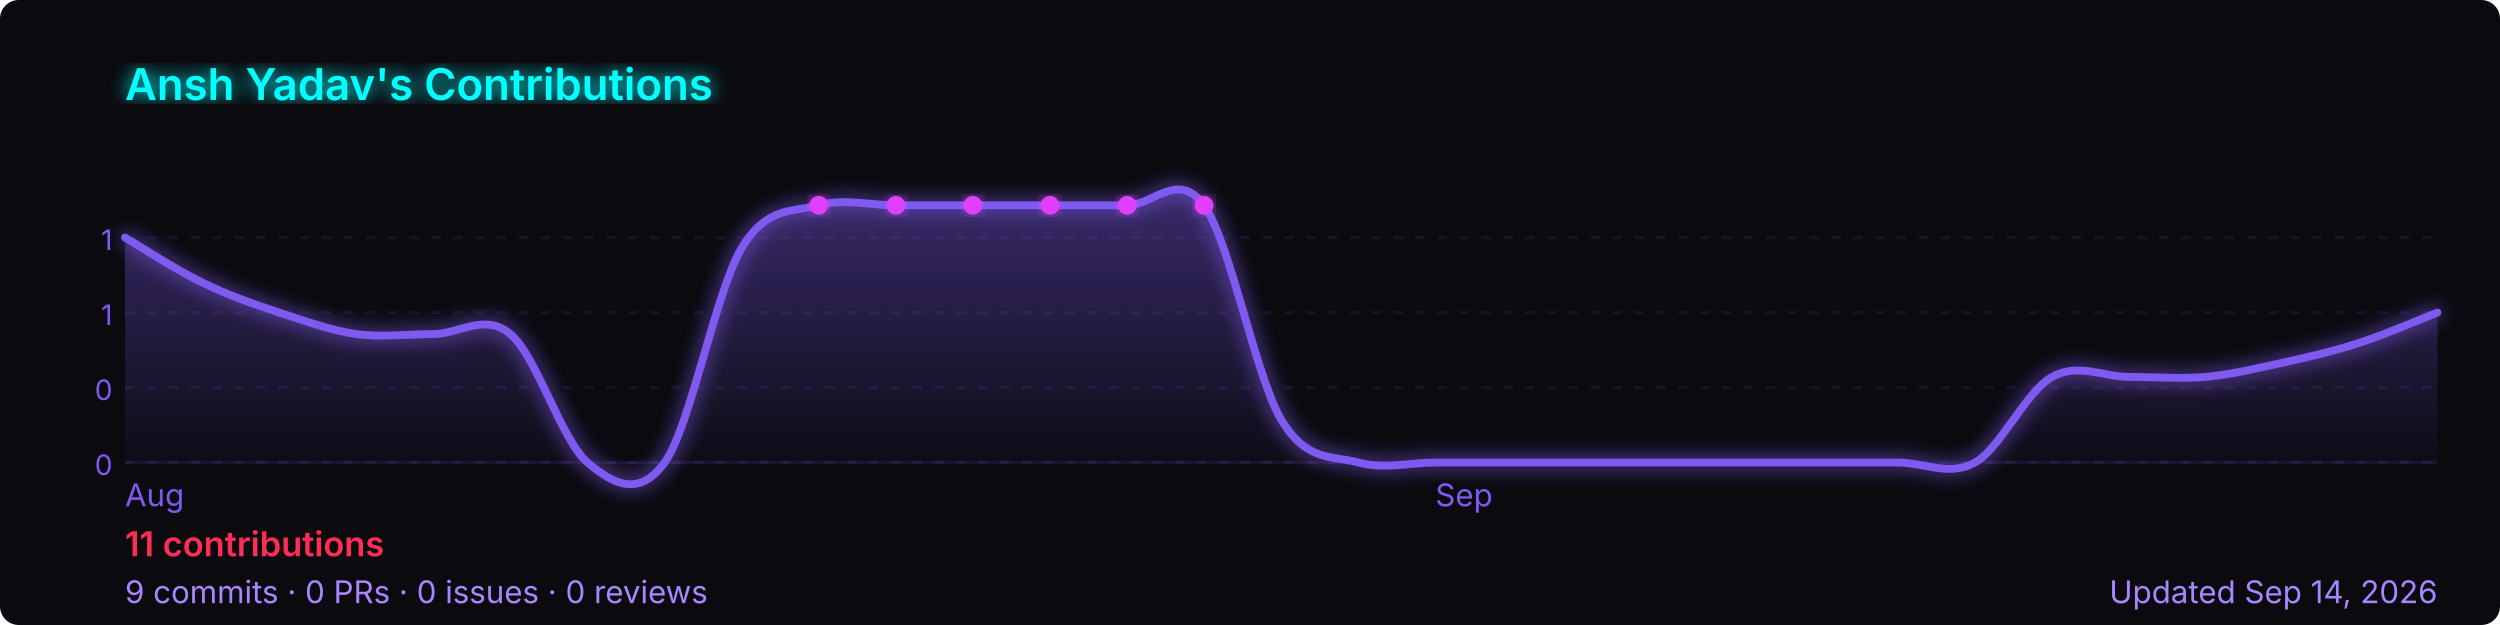
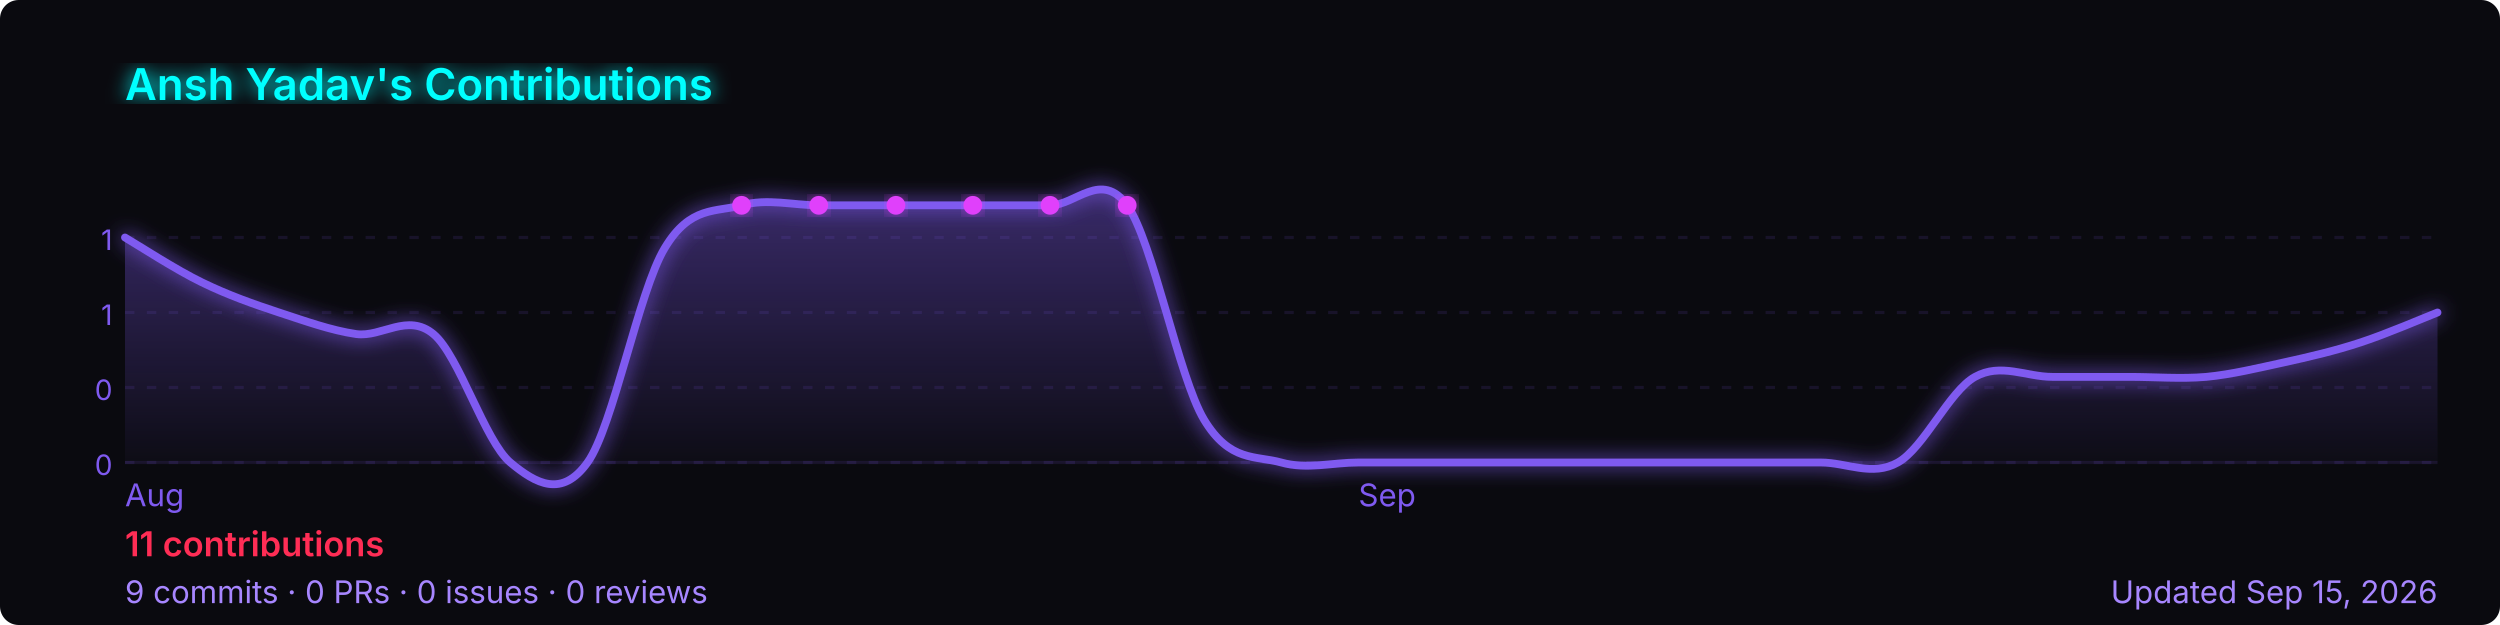
<svg xmlns="http://www.w3.org/2000/svg" width="800" height="200" viewBox="0 0 800 200" role="img" aria-label="Ansh Yadav's GitHub contribution graph">
  <defs>
-     <linearGradient id="area-1pdsg" x1="0" y1="0" x2="0" y2="1">
+     <linearGradient id="area-uj85s" x1="0" y1="0" x2="0" y2="1">
      <stop offset="0%" stop-color="rgba(127,90,240,0.4)" />
      <stop offset="100%" stop-color="rgba(127,90,240,0)" />
    </linearGradient>
-     <filter id="glow-1pdsg">
+     <filter id="glow-uj85s">
      <feGaussianBlur stdDeviation="3" result="blur" />
      <feMerge>
        <feMergeNode in="blur" />
        <feMergeNode in="SourceGraphic" />
      </feMerge>
    </filter>
  </defs>
  <rect width="800" height="200" rx="6" fill="#0a0a0f" />
-   <text x="40" y="32" font-size="14" font-weight="600" fill="#00ffff" font-family="-apple-system,BlinkMacSystemFont,'Segoe UI',sans-serif" filter="url(#glow-1pdsg)">
+   <text x="40" y="32" font-size="14" font-weight="600" fill="#00ffff" font-family="-apple-system,BlinkMacSystemFont,'Segoe UI',sans-serif" filter="url(#glow-uj85s)">
    Ansh Yadav's Contributions
  </text>
  <line x1="40" y1="76.0" x2="780" y2="76.0" stroke="rgba(127,90,240,0.12)" stroke-width="1" stroke-dasharray="3,4" />
  <text x="36" y="80.0" font-size="9" fill="#7f5af0" font-family="-apple-system,BlinkMacSystemFont,'Segoe UI',sans-serif" text-anchor="end">1</text>
  <line x1="40" y1="100.0" x2="780" y2="100.0" stroke="rgba(127,90,240,0.12)" stroke-width="1" stroke-dasharray="3,4" />
  <text x="36" y="104.0" font-size="9" fill="#7f5af0" font-family="-apple-system,BlinkMacSystemFont,'Segoe UI',sans-serif" text-anchor="end">1</text>
  <line x1="40" y1="124.0" x2="780" y2="124.0" stroke="rgba(127,90,240,0.12)" stroke-width="1" stroke-dasharray="3,4" />
  <text x="36" y="128.0" font-size="9" fill="#7f5af0" font-family="-apple-system,BlinkMacSystemFont,'Segoe UI',sans-serif" text-anchor="end">0</text>
  <line x1="40" y1="148.0" x2="780" y2="148.0" stroke="rgba(127,90,240,0.12)" stroke-width="1" stroke-dasharray="3,4" />
  <text x="36" y="152.0" font-size="9" fill="#7f5af0" font-family="-apple-system,BlinkMacSystemFont,'Segoe UI',sans-serif" text-anchor="end">0</text>
  <line x1="40" y1="148" x2="780" y2="148" stroke="rgba(127,90,240,0.12)" stroke-width="1" />
-   <path d="M 40.0,76.0 C 44.1,78.4 56.4,86.4 64.7,90.4 C 72.9,94.4 81.1,97.3 89.3,100.0 C 97.6,102.7 105.8,105.7 114.0,106.9 C 122.2,108.0 130.4,106.9 138.7,106.9 C 146.9,106.9 155.1,100.0 163.3,106.9 C 171.6,113.7 179.8,141.1 188.0,148.0 C 196.2,154.9 204.4,159.4 212.7,148.0 C 220.9,136.6 229.1,93.1 237.3,79.4 C 245.6,65.7 253.8,68.0 262.0,65.7 C 270.2,63.4 278.4,65.7 286.7,65.7 C 294.9,65.7 303.1,65.7 311.3,65.7 C 319.6,65.7 327.8,65.7 336.0,65.7 C 344.2,65.7 352.4,65.7 360.7,65.7 C 368.9,65.7 377.1,54.3 385.3,65.7 C 393.6,77.1 401.8,120.6 410.0,134.3 C 418.2,148.0 426.4,145.7 434.7,148.0 C 442.9,150.3 451.1,148.0 459.3,148.0 C 467.6,148.0 475.8,148.0 484.0,148.0 C 492.2,148.0 500.4,148.0 508.7,148.0 C 516.9,148.0 525.1,148.0 533.3,148.0 C 541.6,148.0 549.8,148.0 558.0,148.0 C 566.2,148.0 574.4,148.0 582.7,148.0 C 590.9,148.0 599.1,148.0 607.3,148.0 C 615.6,148.0 623.8,152.6 632.0,148.0 C 640.2,143.4 648.4,125.1 656.7,120.6 C 664.9,116.0 673.1,120.6 681.3,120.6 C 689.6,120.6 697.8,121.3 706.0,120.6 C 714.2,119.8 722.4,117.8 730.7,116.0 C 738.9,114.2 747.1,112.3 755.3,109.6 C 763.6,106.9 775.9,101.6 780.0,100.0 L 780.0,148 L 40.0,148 Z" fill="url(#area-1pdsg)" />
-   <path d="M 40.0,76.0 C 44.1,78.4 56.4,86.4 64.7,90.4 C 72.9,94.4 81.1,97.3 89.3,100.0 C 97.6,102.7 105.8,105.7 114.0,106.9 C 122.2,108.0 130.4,106.9 138.7,106.9 C 146.9,106.9 155.1,100.0 163.3,106.9 C 171.6,113.7 179.8,141.1 188.0,148.0 C 196.2,154.9 204.4,159.4 212.7,148.0 C 220.9,136.6 229.1,93.1 237.3,79.4 C 245.6,65.7 253.8,68.0 262.0,65.7 C 270.2,63.4 278.4,65.7 286.7,65.7 C 294.9,65.7 303.1,65.7 311.3,65.7 C 319.6,65.7 327.8,65.7 336.0,65.7 C 344.2,65.7 352.4,65.7 360.7,65.7 C 368.9,65.7 377.1,54.3 385.3,65.7 C 393.6,77.1 401.8,120.6 410.0,134.3 C 418.2,148.0 426.4,145.7 434.7,148.0 C 442.9,150.3 451.1,148.0 459.3,148.0 C 467.6,148.0 475.8,148.0 484.0,148.0 C 492.2,148.0 500.4,148.0 508.7,148.0 C 516.9,148.0 525.1,148.0 533.3,148.0 C 541.6,148.0 549.8,148.0 558.0,148.0 C 566.2,148.0 574.4,148.0 582.7,148.0 C 590.9,148.0 599.1,148.0 607.3,148.0 C 615.6,148.0 623.8,152.6 632.0,148.0 C 640.2,143.4 648.4,125.1 656.7,120.6 C 664.9,116.0 673.1,120.6 681.3,120.6 C 689.6,120.6 697.8,121.3 706.0,120.6 C 714.2,119.8 722.4,117.8 730.7,116.0 C 738.9,114.2 747.1,112.3 755.3,109.6 C 763.6,106.9 775.9,101.6 780.0,100.0" fill="none" stroke="#7f5af0" stroke-width="2.5" stroke-linejoin="round" stroke-linecap="round" filter="url(#glow-1pdsg)" />
-   <circle cx="311.3" cy="65.7" r="3" fill="#e040fb" filter="url(#glow-1pdsg)">
+   <path d="M 40.0,76.0 C 44.1,78.4 56.4,86.4 64.7,90.4 C 72.9,94.4 81.1,97.3 89.3,100.0 C 97.6,102.7 105.8,105.7 114.0,106.9 C 122.2,108.0 130.4,100.0 138.7,106.9 C 146.9,113.7 155.1,141.1 163.3,148.0 C 171.6,154.9 179.8,159.4 188.0,148.0 C 196.2,136.6 204.4,93.1 212.7,79.4 C 220.9,65.7 229.1,68.0 237.3,65.7 C 245.6,63.4 253.8,65.7 262.0,65.7 C 270.2,65.7 278.4,65.7 286.7,65.7 C 294.9,65.7 303.1,65.7 311.3,65.7 C 319.6,65.7 327.8,65.7 336.0,65.7 C 344.2,65.7 352.4,54.3 360.7,65.7 C 368.9,77.1 377.1,120.6 385.3,134.3 C 393.6,148.0 401.8,145.7 410.0,148.0 C 418.2,150.3 426.4,148.0 434.7,148.0 C 442.9,148.0 451.1,148.0 459.3,148.0 C 467.6,148.0 475.8,148.0 484.0,148.0 C 492.2,148.0 500.4,148.0 508.7,148.0 C 516.9,148.0 525.1,148.0 533.3,148.0 C 541.6,148.0 549.8,148.0 558.0,148.0 C 566.2,148.0 574.4,148.0 582.7,148.0 C 590.9,148.0 599.1,152.6 607.3,148.0 C 615.6,143.4 623.8,125.1 632.0,120.6 C 640.2,116.0 648.4,120.6 656.7,120.6 C 664.9,120.6 673.1,120.6 681.3,120.6 C 689.6,120.6 697.8,121.3 706.0,120.6 C 714.2,119.8 722.4,117.8 730.7,116.0 C 738.9,114.2 747.1,112.3 755.3,109.6 C 763.6,106.9 775.9,101.6 780.0,100.0 L 780.0,148 L 40.0,148 Z" fill="url(#area-uj85s)" />
+   <path d="M 40.0,76.0 C 44.1,78.4 56.4,86.4 64.7,90.4 C 72.9,94.4 81.1,97.3 89.3,100.0 C 97.6,102.7 105.8,105.7 114.0,106.9 C 122.2,108.0 130.4,100.0 138.7,106.9 C 146.9,113.7 155.1,141.1 163.3,148.0 C 171.6,154.9 179.8,159.4 188.0,148.0 C 196.2,136.6 204.4,93.1 212.7,79.4 C 220.9,65.7 229.1,68.0 237.3,65.7 C 245.6,63.4 253.8,65.7 262.0,65.7 C 270.2,65.7 278.4,65.7 286.7,65.7 C 294.9,65.7 303.1,65.7 311.3,65.7 C 319.6,65.7 327.8,65.7 336.0,65.7 C 344.2,65.7 352.4,54.3 360.7,65.7 C 368.9,77.1 377.1,120.6 385.3,134.3 C 393.6,148.0 401.8,145.7 410.0,148.0 C 418.2,150.3 426.4,148.0 434.7,148.0 C 442.9,148.0 451.1,148.0 459.3,148.0 C 467.6,148.0 475.8,148.0 484.0,148.0 C 492.2,148.0 500.4,148.0 508.7,148.0 C 516.9,148.0 525.1,148.0 533.3,148.0 C 541.6,148.0 549.8,148.0 558.0,148.0 C 566.2,148.0 574.4,148.0 582.7,148.0 C 590.9,148.0 599.1,152.6 607.3,148.0 C 615.6,143.4 623.8,125.1 632.0,120.6 C 640.2,116.0 648.4,120.6 656.7,120.6 C 664.9,120.6 673.1,120.6 681.3,120.6 C 689.6,120.6 697.8,121.3 706.0,120.6 C 714.2,119.8 722.4,117.8 730.7,116.0 C 738.9,114.2 747.1,112.3 755.3,109.6 C 763.6,106.9 775.9,101.6 780.0,100.0" fill="none" stroke="#7f5af0" stroke-width="2.5" stroke-linejoin="round" stroke-linecap="round" filter="url(#glow-uj85s)" />
+   <circle cx="286.7" cy="65.7" r="3" fill="#e040fb" filter="url(#glow-uj85s)">
    </circle>
-   <circle cx="336.0" cy="65.7" r="3" fill="#e040fb" filter="url(#glow-1pdsg)">
+   <circle cx="311.3" cy="65.7" r="3" fill="#e040fb" filter="url(#glow-uj85s)">
    </circle>
-   <circle cx="262.0" cy="65.7" r="3" fill="#e040fb" filter="url(#glow-1pdsg)">
+   <circle cx="237.3" cy="65.7" r="3" fill="#e040fb" filter="url(#glow-uj85s)">
    </circle>
-   <circle cx="286.7" cy="65.7" r="3" fill="#e040fb" filter="url(#glow-1pdsg)">
+   <circle cx="262.0" cy="65.7" r="3" fill="#e040fb" filter="url(#glow-uj85s)">
    </circle>
-   <circle cx="360.7" cy="65.7" r="3" fill="#e040fb" filter="url(#glow-1pdsg)">
+   <circle cx="336.0" cy="65.7" r="3" fill="#e040fb" filter="url(#glow-uj85s)">
    </circle>
-   <circle cx="385.3" cy="65.7" r="3" fill="#e040fb" filter="url(#glow-1pdsg)">
+   <circle cx="360.7" cy="65.7" r="3" fill="#e040fb" filter="url(#glow-uj85s)">
    </circle>
  <text x="40.0" y="162" font-size="10" fill="#7f5af0" font-family="-apple-system,BlinkMacSystemFont,'Segoe UI',sans-serif">Aug</text>
-   <text x="459.3" y="162" font-size="10" fill="#7f5af0" font-family="-apple-system,BlinkMacSystemFont,'Segoe UI',sans-serif">Sep</text>
+   <text x="434.7" y="162" font-size="10" fill="#7f5af0" font-family="-apple-system,BlinkMacSystemFont,'Segoe UI',sans-serif">Sep</text>
  <text x="40" y="178" font-size="11" font-weight="600" fill="#ff2d55" font-family="-apple-system,BlinkMacSystemFont,'Segoe UI',sans-serif">
    11 contributions
  </text>
  <text x="40" y="193" font-size="10" fill="#a786ff" font-family="-apple-system,BlinkMacSystemFont,'Segoe UI',sans-serif">
    9 commits · 0 PRs · 0 issues · 0 reviews
  </text>
  <text x="780" y="193" font-size="10" fill="#a786ff" text-anchor="end" font-family="-apple-system,BlinkMacSystemFont,'Segoe UI',sans-serif">
-     Updated Sep 14, 2026
+     Updated Sep 15, 2026
  </text>
</svg>
